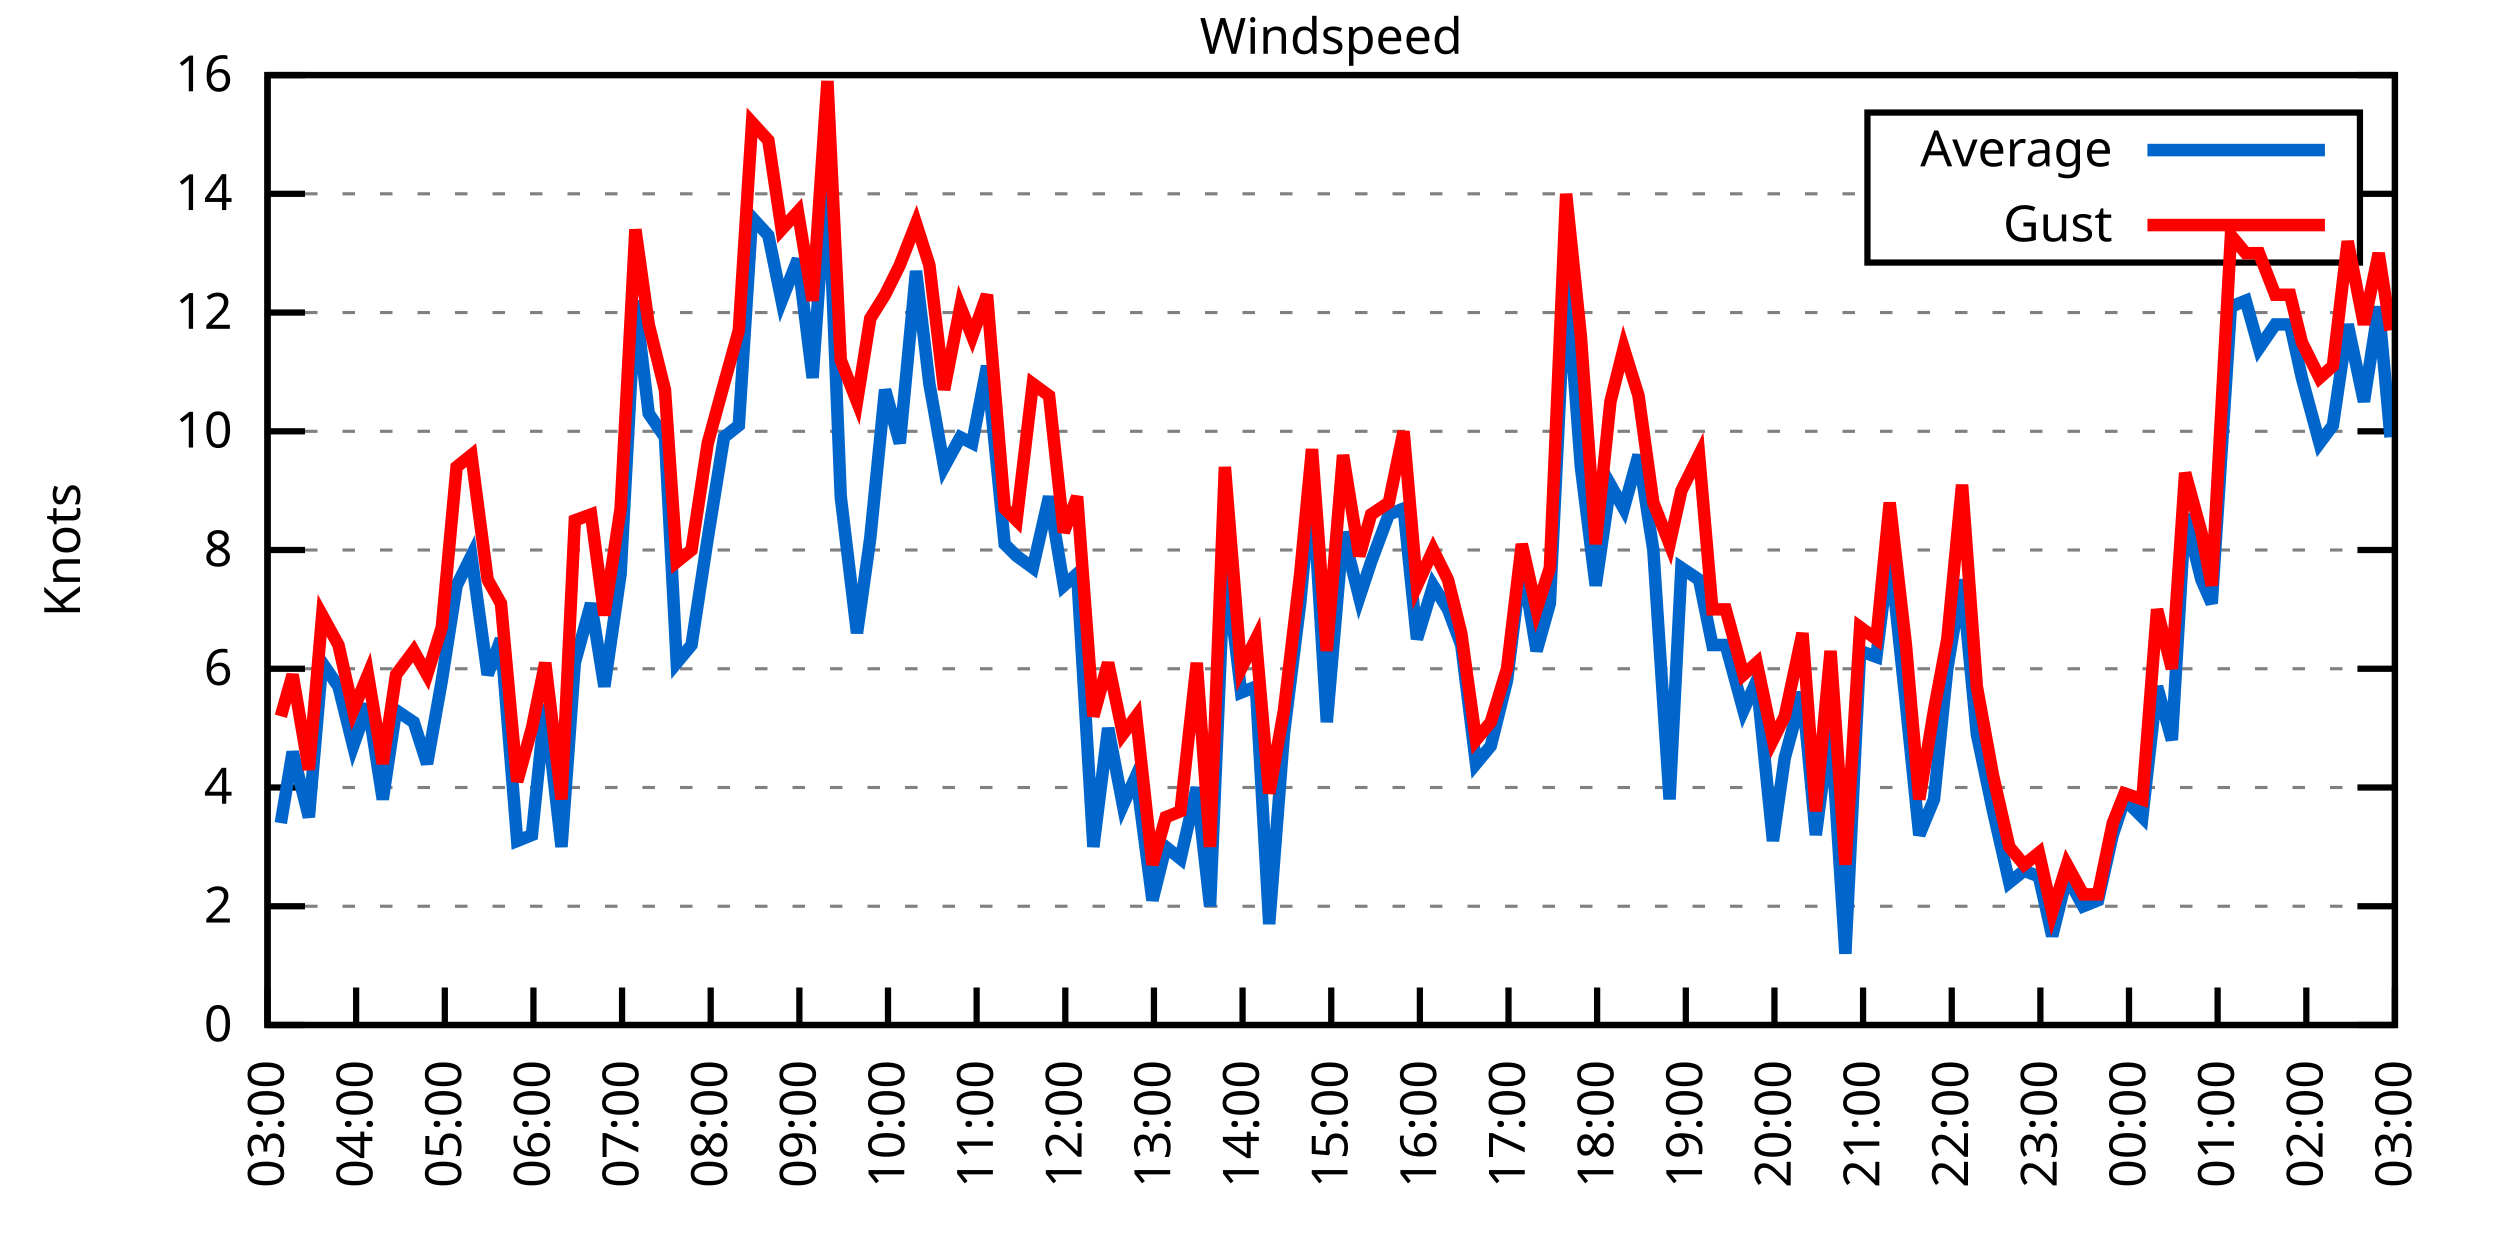
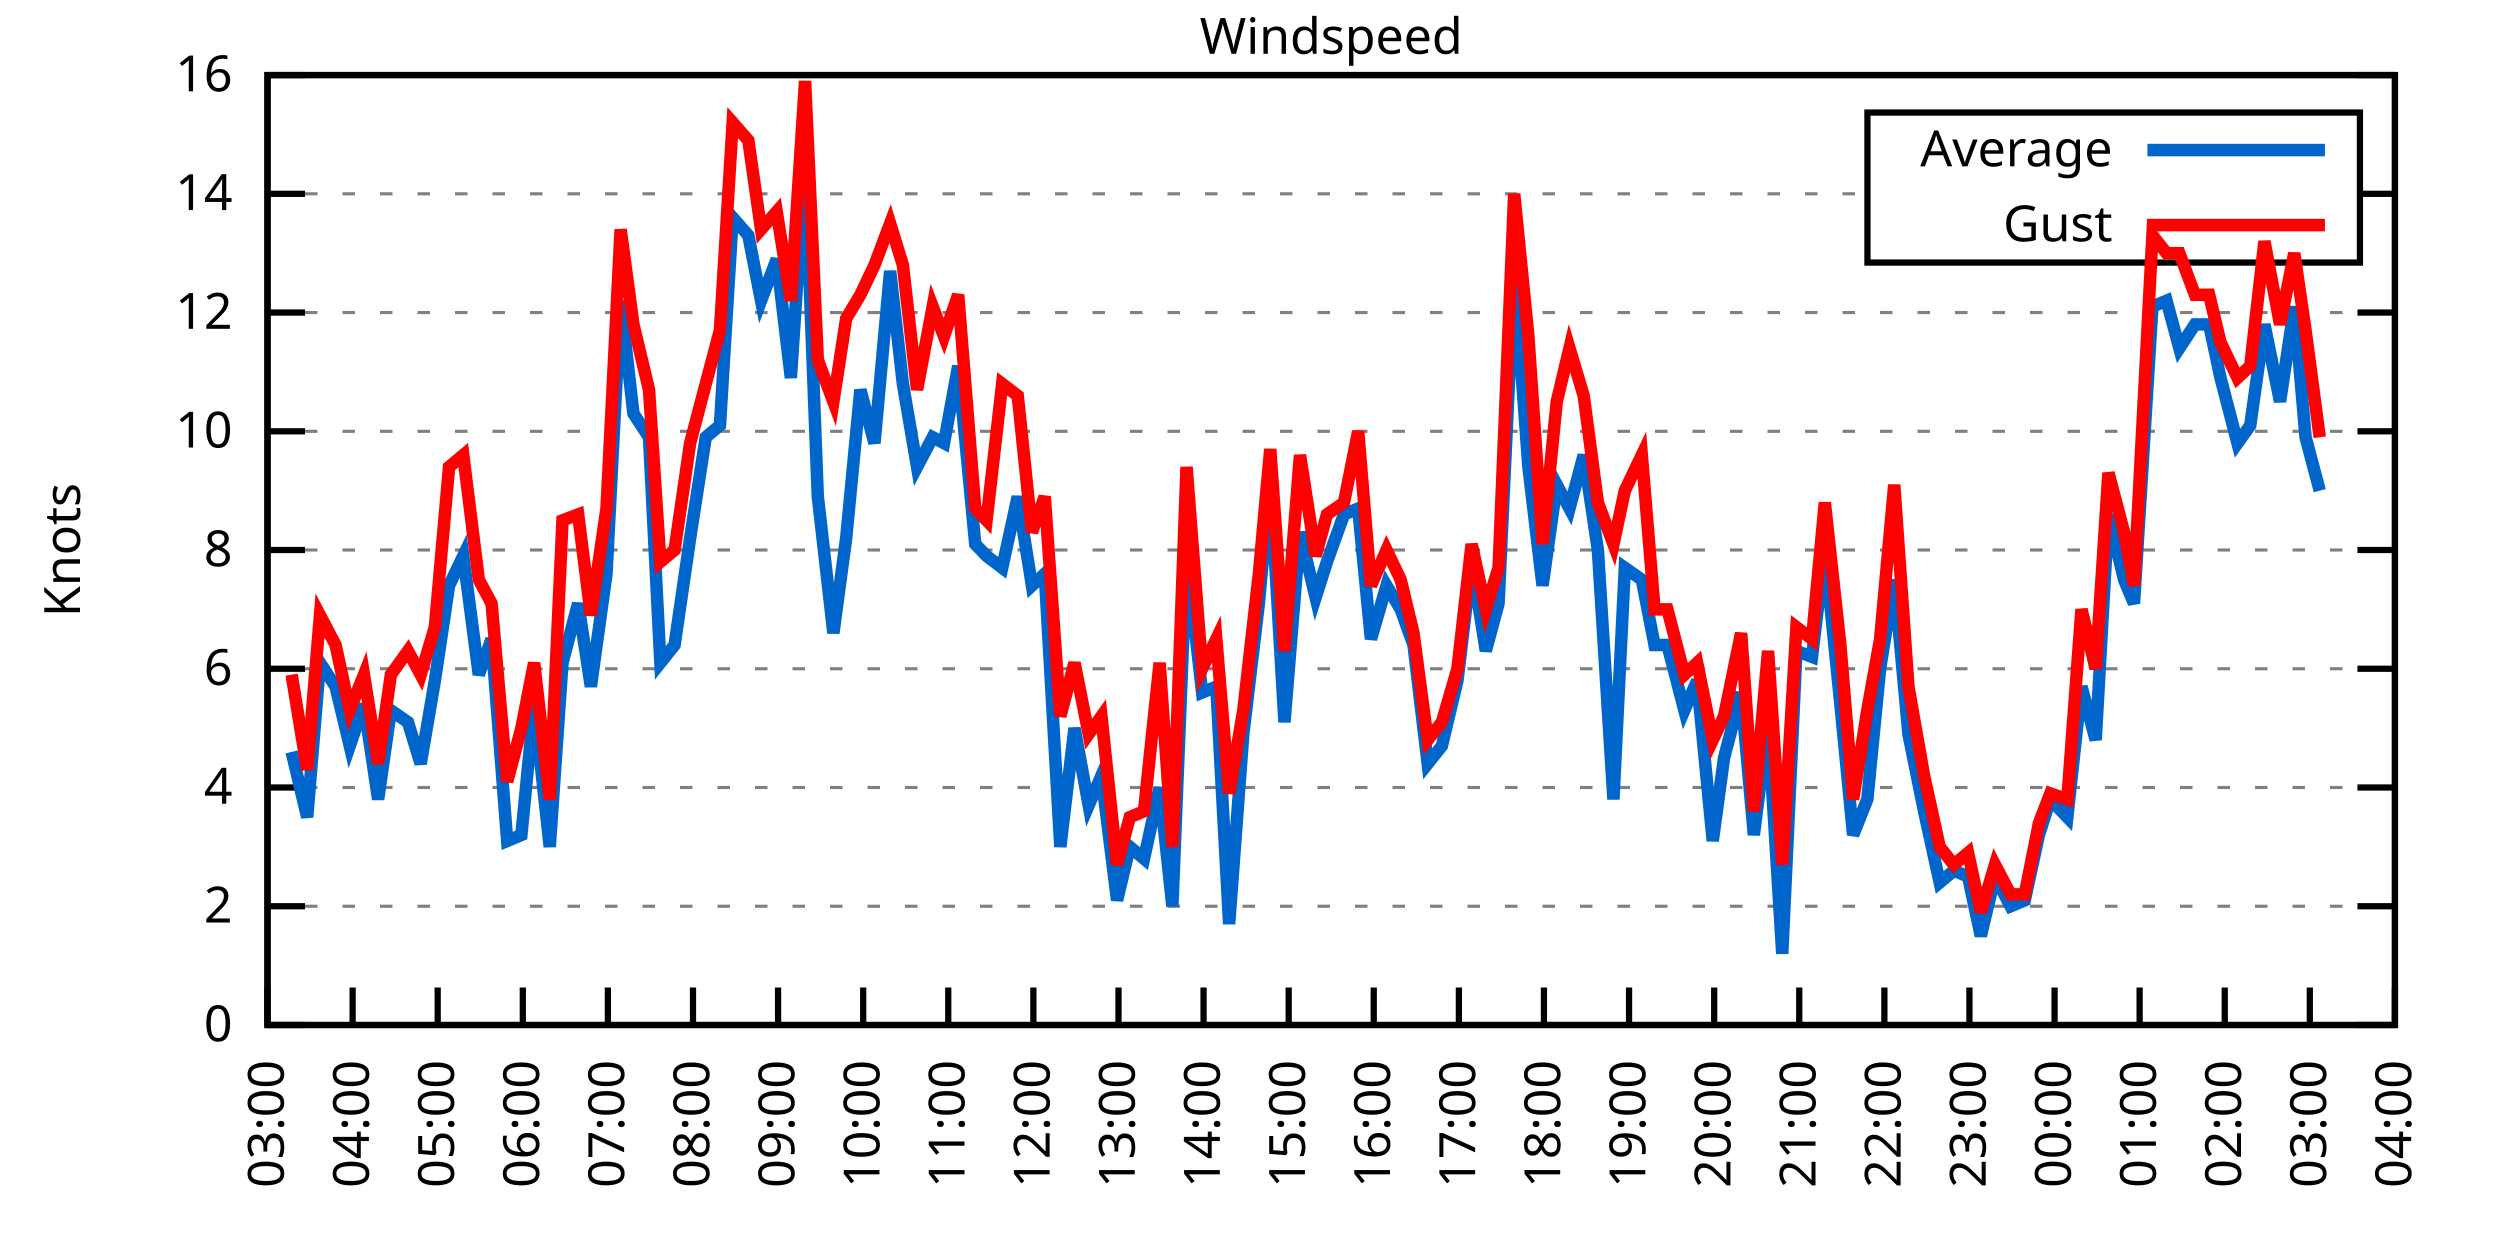
<svg xmlns="http://www.w3.org/2000/svg" xmlns:xlink="http://www.w3.org/1999/xlink" width="400" height="200" viewBox="0 0 400 200">
  <g id="gnuplot_canvas">
    <rect x="0" y="0" width="400" height="200" fill="none" />
    <defs>
      <circle id="gpDot" r="0.5" stroke-width="0.5" stroke="currentColor" />
      <path id="gpPt0" stroke-width="0.333" stroke="currentColor" d="M-1,0 h2 M0,-1 v2" />
      <path id="gpPt1" stroke-width="0.333" stroke="currentColor" d="M-1,-1 L1,1 M1,-1 L-1,1" />
      <path id="gpPt2" stroke-width="0.333" stroke="currentColor" d="M-1,0 L1,0 M0,-1 L0,1 M-1,-1 L1,1 M-1,1 L1,-1" />
      <rect id="gpPt3" stroke-width="0.333" stroke="currentColor" x="-1" y="-1" width="2" height="2" />
      <rect id="gpPt4" stroke-width="0.333" stroke="currentColor" fill="currentColor" x="-1" y="-1" width="2" height="2" />
      <circle id="gpPt5" stroke-width="0.333" stroke="currentColor" cx="0" cy="0" r="1" />
      <use xlink:href="#gpPt5" id="gpPt6" fill="currentColor" stroke="none" />
      <path id="gpPt7" stroke-width="0.333" stroke="currentColor" d="M0,-1.33 L-1.33,0.67 L1.33,0.67 z" />
      <use xlink:href="#gpPt7" id="gpPt8" fill="currentColor" stroke="none" />
      <use xlink:href="#gpPt7" id="gpPt9" stroke="currentColor" transform="rotate(180)" />
      <use xlink:href="#gpPt9" id="gpPt10" fill="currentColor" stroke="none" />
      <use xlink:href="#gpPt3" id="gpPt11" stroke="currentColor" transform="rotate(45)" />
      <use xlink:href="#gpPt11" id="gpPt12" fill="currentColor" stroke="none" />
      <path id="gpPt13" stroke-width="0.333" stroke="currentColor" d="M0,1.330 L1.265,0.411 L0.782,-1.067 L-0.782,-1.076 L-1.265,0.411 z" />
      <use xlink:href="#gpPt13" id="gpPt14" fill="currentColor" stroke="none" />
      <filter id="textbox" filterUnits="objectBoundingBox" x="0" y="0" height="1" width="1">
        <feFlood flood-color="white" flood-opacity="1" result="bgnd" />
        <feComposite in="SourceGraphic" in2="bgnd" operator="atop" />
      </filter>
      <filter id="greybox" filterUnits="objectBoundingBox" x="0" y="0" height="1" width="1">
        <feFlood flood-color="lightgrey" flood-opacity="1" result="grey" />
        <feComposite in="SourceGraphic" in2="grey" operator="atop" />
      </filter>
    </defs>
    <g fill="none" color="white" stroke="currentColor" stroke-width="1.00" stroke-linecap="butt" stroke-linejoin="miter">
</g>
    <g fill="none" color="black" stroke="currentColor" stroke-width="1.00" stroke-linecap="butt" stroke-linejoin="miter">
      <g stroke="none" shape-rendering="crispEdges">
        <polygon fill="rgb(255, 255, 255)" points="42.80,164.00 383.18,164.00 383.18,12.02 42.80,12.02 " />
      </g>
    </g>
    <g fill="none" color="black" stroke="currentColor" stroke-width="1.00" stroke-linecap="butt" stroke-linejoin="miter">
</g>
    <g fill="none" color="black" stroke="black" stroke-width="0.50" stroke-linecap="butt" stroke-linejoin="miter">
</g>
    <g fill="none" color="gray" stroke="currentColor" stroke-width="0.50" stroke-linecap="butt" stroke-linejoin="miter">
      <path stroke="gray" stroke-dasharray="2,4" class="gridline" d="M42.80,164.00 L383.19,164.00  " />
    </g>
    <g fill="none" color="gray" stroke="gray" stroke-width="1.00" stroke-linecap="butt" stroke-linejoin="miter">
</g>
    <g fill="none" color="black" stroke="currentColor" stroke-width="1.00" stroke-linecap="butt" stroke-linejoin="miter">
      <path stroke="black" d="M42.80,164.00 L48.80,164.00 M383.19,164.00 L377.19,164.00  " />
      <g transform="translate(37.20,166.60)" stroke="none" fill="black" font-family="Sans" font-size="8.00" text-anchor="end">
        <text>
          <tspan font-family="Sans"> 0</tspan>
        </text>
      </g>
    </g>
    <g fill="none" color="black" stroke="currentColor" stroke-width="1.00" stroke-linecap="butt" stroke-linejoin="miter">
</g>
    <g fill="none" color="black" stroke="black" stroke-width="0.50" stroke-linecap="butt" stroke-linejoin="miter">
</g>
    <g fill="none" color="gray" stroke="currentColor" stroke-width="0.50" stroke-linecap="butt" stroke-linejoin="miter">
      <path stroke="gray" stroke-dasharray="2,4" class="gridline" d="M42.80,145.00 L383.19,145.00  " />
    </g>
    <g fill="none" color="gray" stroke="gray" stroke-width="1.00" stroke-linecap="butt" stroke-linejoin="miter">
</g>
    <g fill="none" color="black" stroke="currentColor" stroke-width="1.00" stroke-linecap="butt" stroke-linejoin="miter">
      <path stroke="black" d="M42.80,145.00 L48.80,145.00 M383.19,145.00 L377.19,145.00  " />
      <g transform="translate(37.20,147.60)" stroke="none" fill="black" font-family="Sans" font-size="8.00" text-anchor="end">
        <text>
          <tspan font-family="Sans"> 2</tspan>
        </text>
      </g>
    </g>
    <g fill="none" color="black" stroke="currentColor" stroke-width="1.00" stroke-linecap="butt" stroke-linejoin="miter">
</g>
    <g fill="none" color="black" stroke="black" stroke-width="0.50" stroke-linecap="butt" stroke-linejoin="miter">
</g>
    <g fill="none" color="gray" stroke="currentColor" stroke-width="0.50" stroke-linecap="butt" stroke-linejoin="miter">
      <path stroke="gray" stroke-dasharray="2,4" class="gridline" d="M42.80,126.00 L383.19,126.00  " />
    </g>
    <g fill="none" color="gray" stroke="gray" stroke-width="1.00" stroke-linecap="butt" stroke-linejoin="miter">
</g>
    <g fill="none" color="black" stroke="currentColor" stroke-width="1.00" stroke-linecap="butt" stroke-linejoin="miter">
      <path stroke="black" d="M42.80,126.00 L48.80,126.00 M383.19,126.00 L377.19,126.00  " />
      <g transform="translate(37.20,128.60)" stroke="none" fill="black" font-family="Sans" font-size="8.00" text-anchor="end">
        <text>
          <tspan font-family="Sans"> 4</tspan>
        </text>
      </g>
    </g>
    <g fill="none" color="black" stroke="currentColor" stroke-width="1.00" stroke-linecap="butt" stroke-linejoin="miter">
</g>
    <g fill="none" color="black" stroke="black" stroke-width="0.50" stroke-linecap="butt" stroke-linejoin="miter">
</g>
    <g fill="none" color="gray" stroke="currentColor" stroke-width="0.50" stroke-linecap="butt" stroke-linejoin="miter">
      <path stroke="gray" stroke-dasharray="2,4" class="gridline" d="M42.80,107.00 L383.19,107.00  " />
    </g>
    <g fill="none" color="gray" stroke="gray" stroke-width="1.00" stroke-linecap="butt" stroke-linejoin="miter">
</g>
    <g fill="none" color="black" stroke="currentColor" stroke-width="1.00" stroke-linecap="butt" stroke-linejoin="miter">
      <path stroke="black" d="M42.80,107.00 L48.80,107.00 M383.19,107.00 L377.19,107.00  " />
      <g transform="translate(37.20,109.60)" stroke="none" fill="black" font-family="Sans" font-size="8.00" text-anchor="end">
        <text>
          <tspan font-family="Sans"> 6</tspan>
        </text>
      </g>
    </g>
    <g fill="none" color="black" stroke="currentColor" stroke-width="1.00" stroke-linecap="butt" stroke-linejoin="miter">
</g>
    <g fill="none" color="black" stroke="black" stroke-width="0.50" stroke-linecap="butt" stroke-linejoin="miter">
</g>
    <g fill="none" color="gray" stroke="currentColor" stroke-width="0.50" stroke-linecap="butt" stroke-linejoin="miter">
      <path stroke="gray" stroke-dasharray="2,4" class="gridline" d="M42.80,88.00 L383.19,88.00  " />
    </g>
    <g fill="none" color="gray" stroke="gray" stroke-width="1.00" stroke-linecap="butt" stroke-linejoin="miter">
</g>
    <g fill="none" color="black" stroke="currentColor" stroke-width="1.00" stroke-linecap="butt" stroke-linejoin="miter">
      <path stroke="black" d="M42.80,88.00 L48.80,88.00 M383.19,88.00 L377.19,88.00  " />
      <g transform="translate(37.20,90.60)" stroke="none" fill="black" font-family="Sans" font-size="8.00" text-anchor="end">
        <text>
          <tspan font-family="Sans"> 8</tspan>
        </text>
      </g>
    </g>
    <g fill="none" color="black" stroke="currentColor" stroke-width="1.00" stroke-linecap="butt" stroke-linejoin="miter">
</g>
    <g fill="none" color="black" stroke="black" stroke-width="0.50" stroke-linecap="butt" stroke-linejoin="miter">
</g>
    <g fill="none" color="gray" stroke="currentColor" stroke-width="0.50" stroke-linecap="butt" stroke-linejoin="miter">
      <path stroke="gray" stroke-dasharray="2,4" class="gridline" d="M42.80,69.01 L383.19,69.01  " />
    </g>
    <g fill="none" color="gray" stroke="gray" stroke-width="1.00" stroke-linecap="butt" stroke-linejoin="miter">
</g>
    <g fill="none" color="black" stroke="currentColor" stroke-width="1.00" stroke-linecap="butt" stroke-linejoin="miter">
      <path stroke="black" d="M42.80,69.01 L48.80,69.01 M383.19,69.01 L377.19,69.01  " />
      <g transform="translate(37.20,71.61)" stroke="none" fill="black" font-family="Sans" font-size="8.00" text-anchor="end">
        <text>
          <tspan font-family="Sans"> 10</tspan>
        </text>
      </g>
    </g>
    <g fill="none" color="black" stroke="currentColor" stroke-width="1.00" stroke-linecap="butt" stroke-linejoin="miter">
</g>
    <g fill="none" color="black" stroke="black" stroke-width="0.50" stroke-linecap="butt" stroke-linejoin="miter">
</g>
    <g fill="none" color="gray" stroke="currentColor" stroke-width="0.50" stroke-linecap="butt" stroke-linejoin="miter">
      <path stroke="gray" stroke-dasharray="2,4" class="gridline" d="M42.80,50.01 L383.19,50.01  " />
    </g>
    <g fill="none" color="gray" stroke="gray" stroke-width="1.00" stroke-linecap="butt" stroke-linejoin="miter">
</g>
    <g fill="none" color="black" stroke="currentColor" stroke-width="1.00" stroke-linecap="butt" stroke-linejoin="miter">
      <path stroke="black" d="M42.80,50.01 L48.80,50.01 M383.19,50.01 L377.19,50.01  " />
      <g transform="translate(37.20,52.61)" stroke="none" fill="black" font-family="Sans" font-size="8.00" text-anchor="end">
        <text>
          <tspan font-family="Sans"> 12</tspan>
        </text>
      </g>
    </g>
    <g fill="none" color="black" stroke="currentColor" stroke-width="1.00" stroke-linecap="butt" stroke-linejoin="miter">
</g>
    <g fill="none" color="black" stroke="black" stroke-width="0.50" stroke-linecap="butt" stroke-linejoin="miter">
</g>
    <g fill="none" color="gray" stroke="currentColor" stroke-width="0.50" stroke-linecap="butt" stroke-linejoin="miter">
      <path stroke="gray" stroke-dasharray="2,4" class="gridline" d="M42.80,31.01 L298.79,31.01 M377.59,31.01 L383.19,31.01  " />
    </g>
    <g fill="none" color="gray" stroke="gray" stroke-width="1.00" stroke-linecap="butt" stroke-linejoin="miter">
</g>
    <g fill="none" color="black" stroke="currentColor" stroke-width="1.00" stroke-linecap="butt" stroke-linejoin="miter">
      <path stroke="black" d="M42.80,31.01 L48.80,31.01 M383.19,31.01 L377.19,31.01  " />
      <g transform="translate(37.20,33.61)" stroke="none" fill="black" font-family="Sans" font-size="8.00" text-anchor="end">
        <text>
          <tspan font-family="Sans"> 14</tspan>
        </text>
      </g>
    </g>
    <g fill="none" color="black" stroke="currentColor" stroke-width="1.00" stroke-linecap="butt" stroke-linejoin="miter">
</g>
    <g fill="none" color="black" stroke="black" stroke-width="0.50" stroke-linecap="butt" stroke-linejoin="miter">
</g>
    <g fill="none" color="gray" stroke="currentColor" stroke-width="0.50" stroke-linecap="butt" stroke-linejoin="miter">
      <path stroke="gray" stroke-dasharray="2,4" class="gridline" d="M42.80,12.01 L383.19,12.01  " />
    </g>
    <g fill="none" color="gray" stroke="gray" stroke-width="1.00" stroke-linecap="butt" stroke-linejoin="miter">
</g>
    <g fill="none" color="black" stroke="currentColor" stroke-width="1.00" stroke-linecap="butt" stroke-linejoin="miter">
      <path stroke="black" d="M42.80,12.01 L48.80,12.01 M383.19,12.01 L377.19,12.01  " />
      <g transform="translate(37.20,14.61)" stroke="none" fill="black" font-family="Sans" font-size="8.00" text-anchor="end">
        <text>
          <tspan font-family="Sans"> 16</tspan>
        </text>
      </g>
    </g>
    <g fill="none" color="black" stroke="currentColor" stroke-width="1.00" stroke-linecap="butt" stroke-linejoin="miter">
      <path stroke="black" d="M42.80,164.00 L42.80,158.00  " />
      <g transform="translate(45.40,169.60) rotate(270.00)" stroke="none" fill="black" font-family="Sans" font-size="8.00" text-anchor="end">
        <text>
          <tspan font-family="Sans">03:00</tspan>
        </text>
      </g>
    </g>
    <g fill="none" color="black" stroke="currentColor" stroke-width="1.00" stroke-linecap="butt" stroke-linejoin="miter">
-       <path stroke="black" d="M56.98,164.00 L56.98,158.00  " />
-       <g transform="translate(59.58,169.60) rotate(270.00)" stroke="none" fill="black" font-family="Sans" font-size="8.00" text-anchor="end">
+       <path stroke="black" d="M56.42,164.00 L56.42,158.00  " />
+       <g transform="translate(59.02,169.60) rotate(270.00)" stroke="none" fill="black" font-family="Sans" font-size="8.00" text-anchor="end">
        <text>
          <tspan font-family="Sans">04:00</tspan>
        </text>
      </g>
    </g>
    <g fill="none" color="black" stroke="currentColor" stroke-width="1.00" stroke-linecap="butt" stroke-linejoin="miter">
-       <path stroke="black" d="M71.17,164.00 L71.17,158.00  " />
-       <g transform="translate(73.77,169.60) rotate(270.00)" stroke="none" fill="black" font-family="Sans" font-size="8.00" text-anchor="end">
+       <path stroke="black" d="M70.03,164.00 L70.03,158.00  " />
+       <g transform="translate(72.63,169.60) rotate(270.00)" stroke="none" fill="black" font-family="Sans" font-size="8.00" text-anchor="end">
        <text>
          <tspan font-family="Sans">05:00</tspan>
        </text>
      </g>
    </g>
    <g fill="none" color="black" stroke="currentColor" stroke-width="1.00" stroke-linecap="butt" stroke-linejoin="miter">
-       <path stroke="black" d="M85.35,164.00 L85.35,158.00  " />
-       <g transform="translate(87.95,169.60) rotate(270.00)" stroke="none" fill="black" font-family="Sans" font-size="8.00" text-anchor="end">
+       <path stroke="black" d="M83.65,164.00 L83.65,158.00  " />
+       <g transform="translate(86.25,169.60) rotate(270.00)" stroke="none" fill="black" font-family="Sans" font-size="8.00" text-anchor="end">
        <text>
          <tspan font-family="Sans">06:00</tspan>
        </text>
      </g>
    </g>
    <g fill="none" color="black" stroke="currentColor" stroke-width="1.00" stroke-linecap="butt" stroke-linejoin="miter">
-       <path stroke="black" d="M99.53,164.00 L99.53,158.00  " />
-       <g transform="translate(102.13,169.60) rotate(270.00)" stroke="none" fill="black" font-family="Sans" font-size="8.00" text-anchor="end">
+       <path stroke="black" d="M97.26,164.00 L97.26,158.00  " />
+       <g transform="translate(99.86,169.60) rotate(270.00)" stroke="none" fill="black" font-family="Sans" font-size="8.00" text-anchor="end">
        <text>
          <tspan font-family="Sans">07:00</tspan>
        </text>
      </g>
    </g>
    <g fill="none" color="black" stroke="currentColor" stroke-width="1.00" stroke-linecap="butt" stroke-linejoin="miter">
-       <path stroke="black" d="M113.71,164.00 L113.71,158.00  " />
-       <g transform="translate(116.31,169.60) rotate(270.00)" stroke="none" fill="black" font-family="Sans" font-size="8.00" text-anchor="end">
+       <path stroke="black" d="M110.88,164.00 L110.88,158.00  " />
+       <g transform="translate(113.48,169.60) rotate(270.00)" stroke="none" fill="black" font-family="Sans" font-size="8.00" text-anchor="end">
        <text>
          <tspan font-family="Sans">08:00</tspan>
        </text>
      </g>
    </g>
    <g fill="none" color="black" stroke="currentColor" stroke-width="1.00" stroke-linecap="butt" stroke-linejoin="miter">
-       <path stroke="black" d="M127.90,164.00 L127.90,158.00  " />
-       <g transform="translate(130.50,169.60) rotate(270.00)" stroke="none" fill="black" font-family="Sans" font-size="8.00" text-anchor="end">
+       <path stroke="black" d="M124.49,164.00 L124.49,158.00  " />
+       <g transform="translate(127.09,169.60) rotate(270.00)" stroke="none" fill="black" font-family="Sans" font-size="8.00" text-anchor="end">
        <text>
          <tspan font-family="Sans">09:00</tspan>
        </text>
      </g>
    </g>
    <g fill="none" color="black" stroke="currentColor" stroke-width="1.00" stroke-linecap="butt" stroke-linejoin="miter">
-       <path stroke="black" d="M142.08,164.00 L142.08,158.00  " />
-       <g transform="translate(144.68,169.60) rotate(270.00)" stroke="none" fill="black" font-family="Sans" font-size="8.00" text-anchor="end">
+       <path stroke="black" d="M138.11,164.00 L138.11,158.00  " />
+       <g transform="translate(140.71,169.60) rotate(270.00)" stroke="none" fill="black" font-family="Sans" font-size="8.00" text-anchor="end">
        <text>
          <tspan font-family="Sans">10:00</tspan>
        </text>
      </g>
    </g>
    <g fill="none" color="black" stroke="currentColor" stroke-width="1.00" stroke-linecap="butt" stroke-linejoin="miter">
-       <path stroke="black" d="M156.26,164.00 L156.26,158.00  " />
-       <g transform="translate(158.86,169.60) rotate(270.00)" stroke="none" fill="black" font-family="Sans" font-size="8.00" text-anchor="end">
+       <path stroke="black" d="M151.72,164.00 L151.72,158.00  " />
+       <g transform="translate(154.32,169.60) rotate(270.00)" stroke="none" fill="black" font-family="Sans" font-size="8.00" text-anchor="end">
        <text>
          <tspan font-family="Sans">11:00</tspan>
        </text>
      </g>
    </g>
    <g fill="none" color="black" stroke="currentColor" stroke-width="1.00" stroke-linecap="butt" stroke-linejoin="miter">
-       <path stroke="black" d="M170.45,164.00 L170.45,158.00  " />
-       <g transform="translate(173.05,169.60) rotate(270.00)" stroke="none" fill="black" font-family="Sans" font-size="8.00" text-anchor="end">
+       <path stroke="black" d="M165.34,164.00 L165.34,158.00  " />
+       <g transform="translate(167.94,169.60) rotate(270.00)" stroke="none" fill="black" font-family="Sans" font-size="8.00" text-anchor="end">
        <text>
          <tspan font-family="Sans">12:00</tspan>
        </text>
      </g>
    </g>
    <g fill="none" color="black" stroke="currentColor" stroke-width="1.00" stroke-linecap="butt" stroke-linejoin="miter">
-       <path stroke="black" d="M184.63,164.00 L184.63,158.00  " />
-       <g transform="translate(187.23,169.60) rotate(270.00)" stroke="none" fill="black" font-family="Sans" font-size="8.00" text-anchor="end">
+       <path stroke="black" d="M178.96,164.00 L178.96,158.00  " />
+       <g transform="translate(181.56,169.60) rotate(270.00)" stroke="none" fill="black" font-family="Sans" font-size="8.00" text-anchor="end">
        <text>
          <tspan font-family="Sans">13:00</tspan>
        </text>
      </g>
    </g>
    <g fill="none" color="black" stroke="currentColor" stroke-width="1.00" stroke-linecap="butt" stroke-linejoin="miter">
-       <path stroke="black" d="M198.81,164.00 L198.81,158.00  " />
-       <g transform="translate(201.41,169.60) rotate(270.00)" stroke="none" fill="black" font-family="Sans" font-size="8.00" text-anchor="end">
+       <path stroke="black" d="M192.57,164.00 L192.57,158.00  " />
+       <g transform="translate(195.17,169.60) rotate(270.00)" stroke="none" fill="black" font-family="Sans" font-size="8.00" text-anchor="end">
        <text>
          <tspan font-family="Sans">14:00</tspan>
        </text>
      </g>
    </g>
    <g fill="none" color="black" stroke="currentColor" stroke-width="1.00" stroke-linecap="butt" stroke-linejoin="miter">
-       <path stroke="black" d="M213.00,164.00 L213.00,158.00  " />
-       <g transform="translate(215.60,169.60) rotate(270.00)" stroke="none" fill="black" font-family="Sans" font-size="8.00" text-anchor="end">
+       <path stroke="black" d="M206.19,164.00 L206.19,158.00  " />
+       <g transform="translate(208.79,169.60) rotate(270.00)" stroke="none" fill="black" font-family="Sans" font-size="8.00" text-anchor="end">
        <text>
          <tspan font-family="Sans">15:00</tspan>
        </text>
      </g>
    </g>
    <g fill="none" color="black" stroke="currentColor" stroke-width="1.00" stroke-linecap="butt" stroke-linejoin="miter">
-       <path stroke="black" d="M227.18,164.00 L227.18,158.00  " />
-       <g transform="translate(229.78,169.60) rotate(270.00)" stroke="none" fill="black" font-family="Sans" font-size="8.00" text-anchor="end">
+       <path stroke="black" d="M219.80,164.00 L219.80,158.00  " />
+       <g transform="translate(222.40,169.60) rotate(270.00)" stroke="none" fill="black" font-family="Sans" font-size="8.00" text-anchor="end">
        <text>
          <tspan font-family="Sans">16:00</tspan>
        </text>
      </g>
    </g>
    <g fill="none" color="black" stroke="currentColor" stroke-width="1.00" stroke-linecap="butt" stroke-linejoin="miter">
-       <path stroke="black" d="M241.36,164.00 L241.36,158.00  " />
-       <g transform="translate(243.96,169.60) rotate(270.00)" stroke="none" fill="black" font-family="Sans" font-size="8.00" text-anchor="end">
+       <path stroke="black" d="M233.42,164.00 L233.42,158.00  " />
+       <g transform="translate(236.02,169.60) rotate(270.00)" stroke="none" fill="black" font-family="Sans" font-size="8.00" text-anchor="end">
        <text>
          <tspan font-family="Sans">17:00</tspan>
        </text>
      </g>
    </g>
    <g fill="none" color="black" stroke="currentColor" stroke-width="1.00" stroke-linecap="butt" stroke-linejoin="miter">
-       <path stroke="black" d="M255.54,164.00 L255.54,158.00  " />
-       <g transform="translate(258.14,169.60) rotate(270.00)" stroke="none" fill="black" font-family="Sans" font-size="8.00" text-anchor="end">
+       <path stroke="black" d="M247.03,164.00 L247.03,158.00  " />
+       <g transform="translate(249.63,169.60) rotate(270.00)" stroke="none" fill="black" font-family="Sans" font-size="8.00" text-anchor="end">
        <text>
          <tspan font-family="Sans">18:00</tspan>
        </text>
      </g>
    </g>
    <g fill="none" color="black" stroke="currentColor" stroke-width="1.00" stroke-linecap="butt" stroke-linejoin="miter">
-       <path stroke="black" d="M269.73,164.00 L269.73,158.00  " />
-       <g transform="translate(272.33,169.60) rotate(270.00)" stroke="none" fill="black" font-family="Sans" font-size="8.00" text-anchor="end">
+       <path stroke="black" d="M260.65,164.00 L260.65,158.00  " />
+       <g transform="translate(263.25,169.60) rotate(270.00)" stroke="none" fill="black" font-family="Sans" font-size="8.00" text-anchor="end">
        <text>
          <tspan font-family="Sans">19:00</tspan>
        </text>
      </g>
    </g>
    <g fill="none" color="black" stroke="currentColor" stroke-width="1.00" stroke-linecap="butt" stroke-linejoin="miter">
-       <path stroke="black" d="M283.91,164.00 L283.91,158.00  " />
-       <g transform="translate(286.51,169.60) rotate(270.00)" stroke="none" fill="black" font-family="Sans" font-size="8.00" text-anchor="end">
+       <path stroke="black" d="M274.27,164.00 L274.27,158.00  " />
+       <g transform="translate(276.87,169.60) rotate(270.00)" stroke="none" fill="black" font-family="Sans" font-size="8.00" text-anchor="end">
        <text>
          <tspan font-family="Sans">20:00</tspan>
        </text>
      </g>
    </g>
    <g fill="none" color="black" stroke="currentColor" stroke-width="1.00" stroke-linecap="butt" stroke-linejoin="miter">
-       <path stroke="black" d="M298.09,164.00 L298.09,158.00  " />
-       <g transform="translate(300.69,169.60) rotate(270.00)" stroke="none" fill="black" font-family="Sans" font-size="8.00" text-anchor="end">
+       <path stroke="black" d="M287.88,164.00 L287.88,158.00  " />
+       <g transform="translate(290.48,169.60) rotate(270.00)" stroke="none" fill="black" font-family="Sans" font-size="8.00" text-anchor="end">
        <text>
          <tspan font-family="Sans">21:00</tspan>
        </text>
      </g>
    </g>
    <g fill="none" color="black" stroke="currentColor" stroke-width="1.00" stroke-linecap="butt" stroke-linejoin="miter">
-       <path stroke="black" d="M312.28,164.00 L312.28,158.00  " />
-       <g transform="translate(314.88,169.60) rotate(270.00)" stroke="none" fill="black" font-family="Sans" font-size="8.00" text-anchor="end">
+       <path stroke="black" d="M301.50,164.00 L301.50,158.00  " />
+       <g transform="translate(304.10,169.60) rotate(270.00)" stroke="none" fill="black" font-family="Sans" font-size="8.00" text-anchor="end">
        <text>
          <tspan font-family="Sans">22:00</tspan>
        </text>
      </g>
    </g>
    <g fill="none" color="black" stroke="currentColor" stroke-width="1.00" stroke-linecap="butt" stroke-linejoin="miter">
-       <path stroke="black" d="M326.46,164.00 L326.46,158.00  " />
-       <g transform="translate(329.06,169.60) rotate(270.00)" stroke="none" fill="black" font-family="Sans" font-size="8.00" text-anchor="end">
+       <path stroke="black" d="M315.11,164.00 L315.11,158.00  " />
+       <g transform="translate(317.71,169.60) rotate(270.00)" stroke="none" fill="black" font-family="Sans" font-size="8.00" text-anchor="end">
        <text>
          <tspan font-family="Sans">23:00</tspan>
        </text>
      </g>
    </g>
    <g fill="none" color="black" stroke="currentColor" stroke-width="1.00" stroke-linecap="butt" stroke-linejoin="miter">
-       <path stroke="black" d="M340.64,164.00 L340.64,158.00  " />
-       <g transform="translate(343.24,169.60) rotate(270.00)" stroke="none" fill="black" font-family="Sans" font-size="8.00" text-anchor="end">
+       <path stroke="black" d="M328.73,164.00 L328.73,158.00  " />
+       <g transform="translate(331.33,169.60) rotate(270.00)" stroke="none" fill="black" font-family="Sans" font-size="8.00" text-anchor="end">
        <text>
          <tspan font-family="Sans">00:00</tspan>
        </text>
      </g>
    </g>
    <g fill="none" color="black" stroke="currentColor" stroke-width="1.00" stroke-linecap="butt" stroke-linejoin="miter">
-       <path stroke="black" d="M354.82,164.00 L354.82,158.00  " />
-       <g transform="translate(357.42,169.60) rotate(270.00)" stroke="none" fill="black" font-family="Sans" font-size="8.00" text-anchor="end">
+       <path stroke="black" d="M342.34,164.00 L342.34,158.00  " />
+       <g transform="translate(344.94,169.60) rotate(270.00)" stroke="none" fill="black" font-family="Sans" font-size="8.00" text-anchor="end">
        <text>
          <tspan font-family="Sans">01:00</tspan>
        </text>
      </g>
    </g>
    <g fill="none" color="black" stroke="currentColor" stroke-width="1.00" stroke-linecap="butt" stroke-linejoin="miter">
-       <path stroke="black" d="M369.01,164.00 L369.01,158.00  " />
-       <g transform="translate(371.61,169.60) rotate(270.00)" stroke="none" fill="black" font-family="Sans" font-size="8.00" text-anchor="end">
+       <path stroke="black" d="M355.96,164.00 L355.96,158.00  " />
+       <g transform="translate(358.56,169.60) rotate(270.00)" stroke="none" fill="black" font-family="Sans" font-size="8.00" text-anchor="end">
        <text>
          <tspan font-family="Sans">02:00</tspan>
+         </text>
+       </g>
+     </g>
+     <g fill="none" color="black" stroke="currentColor" stroke-width="1.00" stroke-linecap="butt" stroke-linejoin="miter">
+       <path stroke="black" d="M369.57,164.00 L369.57,158.00  " />
+       <g transform="translate(372.17,169.60) rotate(270.00)" stroke="none" fill="black" font-family="Sans" font-size="8.00" text-anchor="end">
+         <text>
+           <tspan font-family="Sans">03:00</tspan>
        </text>
      </g>
    </g>
    <g fill="none" color="black" stroke="currentColor" stroke-width="1.00" stroke-linecap="butt" stroke-linejoin="miter">
      <path stroke="black" d="M383.19,164.00 L383.19,158.00  " />
      <g transform="translate(385.79,169.60) rotate(270.00)" stroke="none" fill="black" font-family="Sans" font-size="8.00" text-anchor="end">
        <text>
-           <tspan font-family="Sans">03:00</tspan>
+           <tspan font-family="Sans">04:00</tspan>
        </text>
      </g>
    </g>
    <g fill="none" color="black" stroke="currentColor" stroke-width="1.00" stroke-linecap="butt" stroke-linejoin="miter">
</g>
    <g fill="none" color="black" stroke="currentColor" stroke-width="1.00" stroke-linecap="butt" stroke-linejoin="miter">
      <path stroke="black" d="M42.80,12.01 L42.80,164.00 L383.19,164.00 L383.19,12.01 L42.80,12.01 Z  " />
    </g>
    <g fill="none" color="black" stroke="currentColor" stroke-width="1.00" stroke-linecap="butt" stroke-linejoin="miter">
</g>
    <g fill="none" color="black" stroke="currentColor" stroke-width="1.00" stroke-linecap="butt" stroke-linejoin="miter">
      <path stroke="black" d="M298.79,42.01 L298.79,18.01 L377.59,18.01 L377.59,42.01 L298.79,42.01 Z  " />
    </g>
    <g id="Windspeed_plot_1">
      <g fill="none" color="white" stroke="black" stroke-width="2.00" stroke-linecap="butt" stroke-linejoin="miter">
</g>
      <g fill="none" color="black" stroke="currentColor" stroke-width="2.00" stroke-linecap="butt" stroke-linejoin="miter">
        <g transform="translate(337.99,26.61)" stroke="none" fill="black" font-family="Sans" font-size="8.00" text-anchor="end">
          <text>
            <tspan font-family="Sans">Average</tspan>
          </text>
        </g>
      </g>
      <g fill="none" color="black" stroke="currentColor" stroke-width="2.00" stroke-linecap="butt" stroke-linejoin="miter">
-         <path stroke="rgb(  0, 102, 204)" d="M343.59,24.01 L371.99,24.01 M44.93,131.70 L46.82,120.30 L49.42,130.75 L51.55,106.05 L54.15,109.85 L56.51,119.35   L58.87,112.70 L61.24,127.90 L63.37,113.65 L66.20,115.55 L68.33,122.20 L70.69,108.90 L73.06,93.70 L75.42,88.95   L78.02,107.95 L80.15,102.25 L82.75,134.55 L85.11,133.60 L87.24,112.70 L89.84,135.50 L91.97,106.05 L94.57,96.55   L96.70,109.85 L99.30,91.80 L101.66,48.11 L103.79,66.16 L106.39,69.96 L108.28,106.05 L110.64,103.20 L113.24,86.11   L115.84,69.96 L118.21,68.06 L120.33,34.81 L122.93,37.66 L125.06,48.11 L127.66,41.46 L130.02,60.46 L132.39,26.26   L134.52,79.46 L137.12,101.30 L139.24,86.11 L141.61,62.36 L143.97,70.91 L146.57,43.36 L148.70,61.41 L151.06,74.71   L153.66,69.96 L155.55,70.91 L157.92,58.56 L160.75,87.06 L162.65,88.95 L165.25,90.85 L167.85,79.46 L170.21,93.70   L172.34,91.80 L174.94,135.50 L177.30,116.50 L179.67,128.85 L181.79,124.10 L184.39,144.05 L186.52,135.50 L188.88,137.40   L191.48,126.00 L193.61,145.00 L195.98,88.95 L198.58,110.80 L200.94,109.85 L203.07,147.85 L205.43,117.45 L208.03,96.55   L209.92,76.61 L212.29,115.55 L214.89,85.16 L217.49,95.60 L219.38,89.90 L222.21,82.31 L224.58,81.36 L226.71,102.25   L229.31,93.70 L231.67,97.50 L233.80,103.20 L236.16,122.20 L238.52,119.35 L241.12,108.90 L243.49,89.90 L245.85,104.15   L247.98,96.55 L250.58,43.36 L252.94,74.71 L255.31,93.70 L257.67,77.56 L259.80,81.36 L262.16,72.81 L264.53,88.00   L267.13,127.90 L269.02,90.85 L271.85,92.75 L273.98,103.20 L276.11,103.20 L278.95,113.65 L281.07,108.90 L283.67,134.55   L285.56,121.25 L288.40,110.80 L290.53,133.60 L292.89,115.55 L295.26,152.60 L297.62,104.15 L300.22,105.10 L302.35,88.00   L304.95,112.70 L307.08,133.60 L309.44,127.90 L311.57,107.00 L313.93,92.75 L316.29,117.45 L318.89,129.80 L321.49,141.20   L323.86,139.30 L326.22,140.25 L328.35,149.75 L330.71,140.25 L333.31,145.00 L335.68,144.05 L338.04,133.60 L339.93,127.90   L342.77,130.75 L345.13,109.85 L347.50,118.40 L349.62,82.31 L352.22,92.75 L353.88,96.55 L356.95,49.06 L359.32,48.11   L361.44,55.71 L364.04,51.91 L366.41,51.91 L368.30,60.46 L371.13,70.91 L373.26,68.06 L375.63,51.91 L378.23,64.26   L380.59,49.06 L382.48,69.96  " />
+         <path stroke="rgb(  0, 102, 204)" d="M343.59,24.01 L371.99,24.01 M46.66,120.30 L49.15,130.75 L51.20,106.05 L53.69,109.85 L55.96,119.35 L58.23,112.70   L60.50,127.90 L62.54,113.65 L65.27,115.55 L67.31,122.20 L69.58,108.90 L71.85,93.70 L74.12,88.95 L76.61,107.95   L78.65,102.25 L81.15,134.55 L83.42,133.60 L85.46,112.70 L87.96,135.50 L90.00,106.05 L92.50,96.55 L94.54,109.85   L97.04,91.80 L99.30,48.11 L101.35,66.16 L103.84,69.96 L105.66,106.05 L107.93,103.20 L110.42,86.11 L112.92,69.96   L115.19,68.06 L117.23,34.81 L119.73,37.66 L121.77,48.11 L124.27,41.46 L126.54,60.46 L128.81,26.26 L130.85,79.46   L133.34,101.30 L135.39,86.11 L137.66,62.36 L139.92,70.91 L142.42,43.36 L144.46,61.41 L146.73,74.71 L149.23,69.96   L151.04,70.91 L153.31,58.56 L156.04,87.06 L157.85,88.95 L160.35,90.85 L162.84,79.46 L165.11,93.70 L167.16,91.80   L169.65,135.50 L171.92,116.50 L174.19,128.85 L176.23,124.10 L178.73,144.05 L180.77,135.50 L183.04,137.40 L185.54,126.00   L187.58,145.00 L189.85,88.95 L192.34,110.80 L194.61,109.85 L196.66,147.85 L198.93,117.45 L201.42,96.55 L203.24,76.61   L205.51,115.55 L208.00,85.16 L210.50,95.60 L212.31,89.90 L215.04,82.31 L217.31,81.36 L219.35,102.25 L221.85,93.70   L224.11,97.50 L226.16,103.20 L228.43,122.20 L230.70,119.35 L233.19,108.90 L235.46,89.90 L237.73,104.15 L239.77,96.55   L242.27,43.36 L244.54,74.71 L246.81,93.70 L249.08,77.56 L251.12,81.36 L253.39,72.81 L255.66,88.00 L258.15,127.90   L259.97,90.85 L262.69,92.75 L264.73,103.20 L266.78,103.20 L269.50,113.65 L271.54,108.90 L274.04,134.55 L275.85,121.25   L278.58,110.80 L280.62,133.60 L282.89,115.55 L285.16,152.60 L287.43,104.15 L289.92,105.10 L291.97,88.00 L294.46,112.70   L296.50,133.60 L298.77,127.90 L300.82,107.00 L303.08,92.75 L305.35,117.45 L307.85,129.80 L310.35,141.20 L312.62,139.30   L314.89,140.25 L316.93,149.75 L319.20,140.25 L321.69,145.00 L323.96,144.05 L326.23,133.60 L328.05,127.90 L330.77,130.75   L333.04,109.85 L335.31,118.40 L337.35,82.31 L339.85,92.75 L341.44,96.55 L344.39,49.06 L346.65,48.11 L348.70,55.71   L351.19,51.91 L353.46,51.91 L355.28,60.46 L358.00,70.91 L360.04,68.06 L362.31,51.91 L364.81,64.26 L367.08,49.06   L368.89,69.96 L371.16,78.51  " />
      </g>
    </g>
    <g id="Windspeed_plot_2">
      <g fill="none" color="black" stroke="currentColor" stroke-width="2.00" stroke-linecap="butt" stroke-linejoin="miter">
        <g transform="translate(337.99,38.61)" stroke="none" fill="black" font-family="Sans" font-size="8.00" text-anchor="end">
          <text>
            <tspan font-family="Sans">Gust</tspan>
          </text>
        </g>
      </g>
      <g fill="none" color="black" stroke="currentColor" stroke-width="2.00" stroke-linecap="butt" stroke-linejoin="miter">
-         <path stroke="rgb(255,   0,   0)" d="M343.59,36.01 L371.99,36.01 M44.93,114.60 L46.82,107.95 L49.42,123.15 L51.55,98.45 L54.15,103.20 L56.51,113.65   L58.87,107.95 L61.24,122.20 L63.37,107.95 L66.20,104.15 L68.33,107.95 L70.69,100.35 L73.06,74.71 L75.42,72.81   L78.02,92.75 L80.15,96.55 L82.75,125.05 L85.11,116.50 L87.24,106.05 L89.84,127.90 L91.97,83.26 L94.57,82.31   L96.70,98.45 L99.30,81.36 L101.66,36.71 L103.79,51.91 L106.39,62.36 L108.28,89.90 L110.64,88.00 L113.24,70.91   L115.84,61.41 L118.21,52.86 L120.33,19.61 L122.93,22.46 L125.06,36.71 L127.66,33.86 L130.02,48.11 L132.39,12.96   L134.52,57.61 L137.12,64.26 L139.24,50.96 L141.61,47.16 L143.97,42.41 L146.57,35.76 L148.70,42.41 L151.06,62.36   L153.66,49.06 L155.55,53.81 L157.92,47.16 L160.75,81.36 L162.65,83.26 L165.25,61.41 L167.85,63.31 L170.21,85.16   L172.34,79.46 L174.94,114.60 L177.30,106.05 L179.67,117.45 L181.79,114.60 L184.39,138.35 L186.52,130.75 L188.88,129.80   L191.48,106.05 L193.61,135.50 L195.98,74.71 L198.58,107.00 L200.94,102.25 L203.07,126.95 L205.43,113.65 L208.03,91.80   L209.92,71.86 L212.29,104.15 L214.89,72.81 L217.49,88.95 L219.38,82.31 L222.21,80.41 L224.58,69.01 L226.71,93.70   L229.31,88.00 L231.67,92.75 L233.80,101.30 L236.16,118.40 L238.52,115.55 L241.12,107.00 L243.49,87.06 L245.85,97.50   L247.98,90.85 L250.58,31.01 L252.94,53.81 L255.31,87.06 L257.67,64.26 L259.80,55.71 L262.16,63.31 L264.53,80.41   L267.13,87.06 L269.02,78.51 L271.85,72.81 L273.98,97.50 L276.11,97.50 L278.95,107.95 L281.07,106.05 L283.67,118.40   L285.56,114.60 L288.40,101.30 L290.53,129.80 L292.89,104.15 L295.26,138.35 L297.62,100.35 L300.22,102.25 L302.35,80.41   L304.95,103.20 L307.08,127.90 L309.44,113.65 L311.57,102.25 L313.93,77.56 L316.29,109.85 L318.89,124.10 L321.49,135.50   L323.86,138.35 L326.22,136.45 L328.35,145.95 L330.71,138.35 L333.31,143.10 L335.68,143.10 L338.04,131.70 L339.93,126.95   L342.77,127.90 L345.13,97.50 L347.50,107.00 L349.62,75.66 L352.22,85.16 L353.88,93.70 L356.95,37.66 L359.32,40.51   L361.44,40.51 L364.04,47.16 L366.41,47.16 L368.30,54.76 L371.13,60.46 L373.26,58.56 L375.63,38.61 L378.23,51.91   L380.59,40.51 L382.48,52.86  " />
+         <path stroke="rgb(255,   0,   0)" d="M343.59,36.01 L371.99,36.01 M46.66,107.95 L49.15,123.15 L51.20,98.45 L53.69,103.20 L55.96,113.65 L58.23,107.95   L60.50,122.20 L62.54,107.95 L65.27,104.15 L67.31,107.95 L69.58,100.35 L71.85,74.71 L74.12,72.81 L76.61,92.75   L78.65,96.55 L81.15,125.05 L83.42,116.50 L85.46,106.05 L87.96,127.90 L90.00,83.26 L92.50,82.31 L94.54,98.45   L97.04,81.36 L99.30,36.71 L101.35,51.91 L103.84,62.36 L105.66,89.90 L107.93,88.00 L110.42,70.91 L112.92,61.41   L115.19,52.86 L117.23,19.61 L119.73,22.46 L121.77,36.71 L124.27,33.86 L126.54,48.11 L128.81,12.96 L130.85,57.61   L133.34,64.26 L135.39,50.96 L137.66,47.16 L139.92,42.41 L142.42,35.76 L144.46,42.41 L146.73,62.36 L149.23,49.06   L151.04,53.81 L153.31,47.16 L156.04,81.36 L157.85,83.26 L160.35,61.41 L162.84,63.31 L165.11,85.16 L167.16,79.46   L169.65,114.60 L171.92,106.05 L174.19,117.45 L176.23,114.60 L178.73,138.35 L180.77,130.75 L183.04,129.80 L185.54,106.05   L187.58,135.50 L189.85,74.71 L192.34,107.00 L194.61,102.25 L196.66,126.95 L198.93,113.65 L201.42,91.80 L203.24,71.86   L205.51,104.15 L208.00,72.81 L210.50,88.95 L212.31,82.31 L215.04,80.41 L217.31,69.01 L219.35,93.70 L221.85,88.00   L224.11,92.75 L226.16,101.30 L228.43,118.40 L230.70,115.55 L233.19,107.00 L235.46,87.06 L237.73,97.50 L239.77,90.85   L242.27,31.01 L244.54,53.81 L246.81,87.06 L249.08,64.26 L251.12,55.71 L253.39,63.31 L255.66,80.41 L258.15,87.06   L259.97,78.51 L262.69,72.81 L264.73,97.50 L266.78,97.50 L269.50,107.95 L271.54,106.05 L274.04,118.40 L275.85,114.60   L278.58,101.30 L280.62,129.80 L282.89,104.15 L285.16,138.35 L287.43,100.35 L289.92,102.25 L291.97,80.41 L294.46,103.20   L296.50,127.90 L298.77,113.65 L300.82,102.25 L303.08,77.56 L305.35,109.85 L307.85,124.10 L310.35,135.50 L312.62,138.35   L314.89,136.45 L316.93,145.95 L319.20,138.35 L321.69,143.10 L323.96,143.10 L326.23,131.70 L328.05,126.95 L330.77,127.90   L333.04,97.50 L335.31,107.00 L337.35,75.66 L339.85,85.16 L341.44,93.70 L344.39,37.66 L346.65,40.51 L348.70,40.51   L351.19,47.16 L353.46,47.16 L355.28,54.76 L358.00,60.46 L360.04,58.56 L362.31,38.61 L364.81,51.91 L367.08,40.51   L368.89,52.86 L371.16,69.96  " />
      </g>
    </g>
    <g fill="none" color="black" stroke="currentColor" stroke-width="2.00" stroke-linecap="butt" stroke-linejoin="miter">
</g>
    <g fill="none" color="black" stroke="black" stroke-width="1.00" stroke-linecap="butt" stroke-linejoin="miter">
</g>
    <g fill="none" color="black" stroke="currentColor" stroke-width="1.00" stroke-linecap="butt" stroke-linejoin="miter">
      <path stroke="black" d="M42.80,12.01 L42.80,164.00 L383.19,164.00 L383.19,12.01 L42.80,12.01 Z  " />
      <g transform="translate(12.80,88.01) rotate(270.00)" stroke="none" fill="black" font-family="Sans" font-size="8.00" text-anchor="middle">
        <text>
          <tspan font-family="Sans">Knots</tspan>
        </text>
      </g>
    </g>
    <g fill="none" color="black" stroke="currentColor" stroke-width="1.00" stroke-linecap="butt" stroke-linejoin="miter">
</g>
    <g fill="none" color="black" stroke="currentColor" stroke-width="1.00" stroke-linecap="butt" stroke-linejoin="miter">
      <g transform="translate(212.99,8.61)" stroke="none" fill="black" font-family="Sans" font-size="8.00" text-anchor="middle">
        <text>
          <tspan font-family="Sans">Windspeed</tspan>
        </text>
      </g>
    </g>
    <g fill="none" color="black" stroke="currentColor" stroke-width="1.00" stroke-linecap="butt" stroke-linejoin="miter">
</g>
  </g>
</svg>
